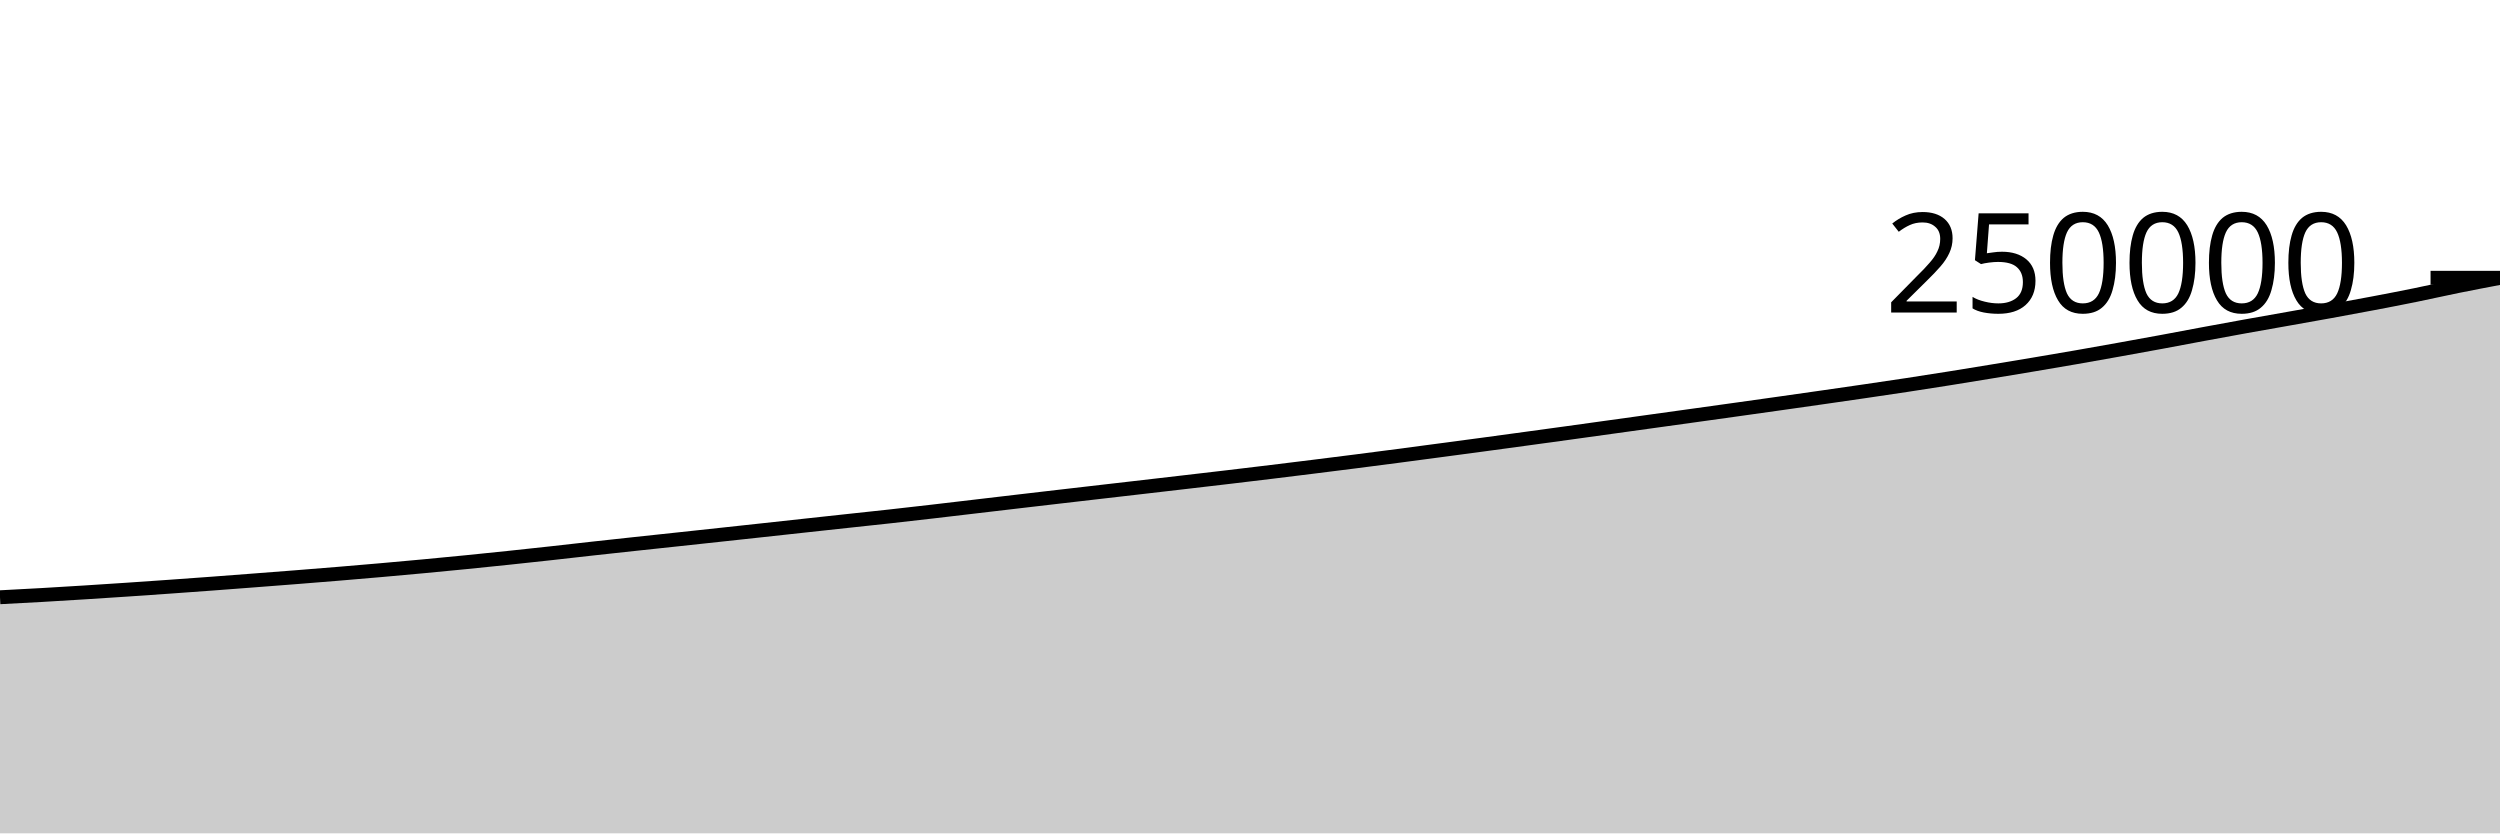
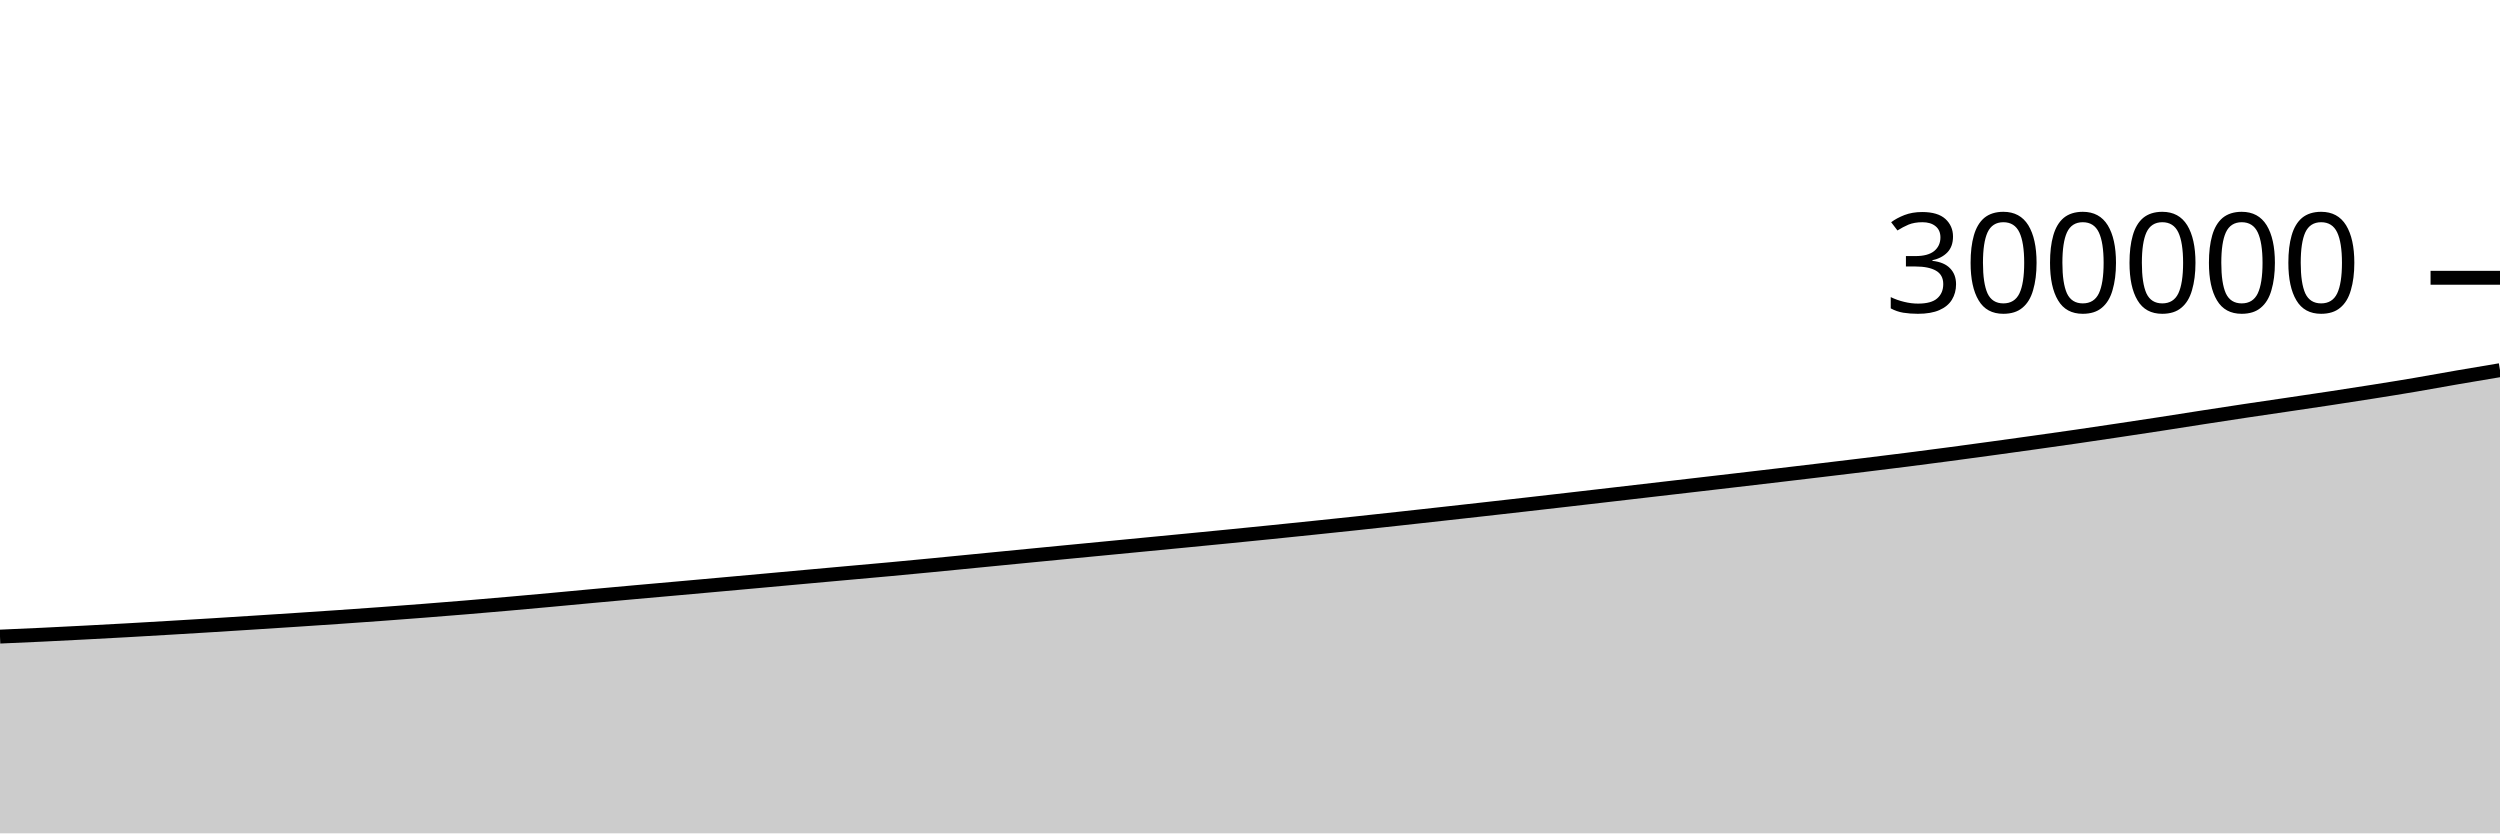
<svg xmlns="http://www.w3.org/2000/svg" viewBox="0 0 180 60">
  <g transform="translate(0,20)">
-     <path class="area" fill="rgba(0, 0, 0, 0.2)" d="M0,23.002C1.017,22.949,2.034,22.896,3.051,22.838C4.068,22.78,5.085,22.717,6.102,22.653C7.119,22.589,8.136,22.523,9.153,22.454C10.169,22.386,11.186,22.315,12.203,22.243C13.22,22.17,14.237,22.097,15.254,22.022C16.271,21.946,17.288,21.868,18.305,21.79C19.322,21.712,20.339,21.634,21.356,21.554C22.373,21.473,23.39,21.392,24.407,21.308C25.424,21.224,26.441,21.137,27.458,21.048C28.475,20.958,29.492,20.866,30.508,20.771C31.525,20.676,32.542,20.578,33.559,20.477C34.576,20.376,35.593,20.271,36.61,20.164C37.627,20.057,38.644,19.947,39.661,19.835C40.678,19.723,41.695,19.604,42.712,19.492C43.729,19.38,44.746,19.27,45.763,19.16C46.78,19.05,47.797,18.943,48.814,18.834C49.831,18.725,50.847,18.615,51.864,18.505C52.881,18.395,53.898,18.285,54.915,18.174C55.932,18.063,56.949,17.951,57.966,17.841C58.983,17.73,60,17.62,61.017,17.51C62.034,17.4,63.051,17.294,64.068,17.181C65.085,17.068,66.102,16.951,67.119,16.834C68.136,16.716,69.153,16.595,70.169,16.475C71.186,16.356,72.203,16.236,73.22,16.116C74.237,15.997,75.254,15.878,76.271,15.76C77.288,15.641,78.305,15.524,79.322,15.407C80.339,15.289,81.356,15.172,82.373,15.055C83.39,14.937,84.407,14.82,85.424,14.701C86.441,14.583,87.458,14.464,88.475,14.344C89.492,14.224,90.508,14.102,91.525,13.978C92.542,13.855,93.559,13.729,94.576,13.602C95.593,13.475,96.61,13.348,97.627,13.218C98.644,13.088,99.661,12.955,100.678,12.822C101.695,12.688,102.712,12.552,103.729,12.417C104.746,12.281,105.763,12.146,106.78,12.009C107.797,11.872,108.814,11.733,109.831,11.594C110.847,11.456,111.864,11.317,112.881,11.176C113.898,11.036,114.915,10.894,115.932,10.752C116.949,10.611,117.966,10.469,118.983,10.328C120,10.186,121.017,10.046,122.034,9.904C123.051,9.762,124.068,9.62,125.085,9.478C126.102,9.335,127.119,9.193,128.136,9.049C129.153,8.905,130.169,8.76,131.186,8.614C132.203,8.468,133.22,8.322,134.237,8.173C135.254,8.024,136.271,7.875,137.288,7.72C138.305,7.565,139.322,7.406,140.339,7.244C141.356,7.082,142.373,6.915,143.39,6.748C144.407,6.58,145.424,6.412,146.441,6.241C147.458,6.069,148.475,5.897,149.492,5.72C150.508,5.543,151.525,5.362,152.542,5.179C153.559,4.996,154.576,4.812,155.593,4.624C156.61,4.436,157.627,4.24,158.644,4.052C159.661,3.863,160.678,3.676,161.695,3.493C162.712,3.309,163.729,3.133,164.746,2.952C165.763,2.772,166.78,2.593,167.797,2.407C168.814,2.222,169.831,2.035,170.847,1.841C171.864,1.648,172.881,1.452,173.898,1.245C174.915,1.038,175.932,0.806,176.949,0.6C177.966,0.394,178.983,0.201,180,0.008L180,40C178.983,40,177.966,40,176.949,40C175.932,40,174.915,40,173.898,40C172.881,40,171.864,40,170.847,40C169.831,40,168.814,40,167.797,40C166.78,40,165.763,40,164.746,40C163.729,40,162.712,40,161.695,40C160.678,40,159.661,40,158.644,40C157.627,40,156.61,40,155.593,40C154.576,40,153.559,40,152.542,40C151.525,40,150.508,40,149.492,40C148.475,40,147.458,40,146.441,40C145.424,40,144.407,40,143.39,40C142.373,40,141.356,40,140.339,40C139.322,40,138.305,40,137.288,40C136.271,40,135.254,40,134.237,40C133.22,40,132.203,40,131.186,40C130.169,40,129.153,40,128.136,40C127.119,40,126.102,40,125.085,40C124.068,40,123.051,40,122.034,40C121.017,40,120,40,118.983,40C117.966,40,116.949,40,115.932,40C114.915,40,113.898,40,112.881,40C111.864,40,110.847,40,109.831,40C108.814,40,107.797,40,106.78,40C105.763,40,104.746,40,103.729,40C102.712,40,101.695,40,100.678,40C99.661,40,98.644,40,97.627,40C96.61,40,95.593,40,94.576,40C93.559,40,92.542,40,91.525,40C90.508,40,89.492,40,88.475,40C87.458,40,86.441,40,85.424,40C84.407,40,83.39,40,82.373,40C81.356,40,80.339,40,79.322,40C78.305,40,77.288,40,76.271,40C75.254,40,74.237,40,73.22,40C72.203,40,71.186,40,70.169,40C69.153,40,68.136,40,67.119,40C66.102,40,65.085,40,64.068,40C63.051,40,62.034,40,61.017,40C60,40,58.983,40,57.966,40C56.949,40,55.932,40,54.915,40C53.898,40,52.881,40,51.864,40C50.847,40,49.831,40,48.814,40C47.797,40,46.78,40,45.763,40C44.746,40,43.729,40,42.712,40C41.695,40,40.678,40,39.661,40C38.644,40,37.627,40,36.61,40C35.593,40,34.576,40,33.559,40C32.542,40,31.525,40,30.508,40C29.492,40,28.475,40,27.458,40C26.441,40,25.424,40,24.407,40C23.39,40,22.373,40,21.356,40C20.339,40,19.322,40,18.305,40C17.288,40,16.271,40,15.254,40C14.237,40,13.22,40,12.203,40C11.186,40,10.169,40,9.153,40C8.136,40,7.119,40,6.102,40C5.085,40,4.068,40,3.051,40C2.034,40,1.017,40,0,40Z" />
-     <path class="line" stroke="black" fill="none" d="M0,23.002C1.017,22.949,2.034,22.896,3.051,22.838C4.068,22.78,5.085,22.717,6.102,22.653C7.119,22.589,8.136,22.523,9.153,22.454C10.169,22.386,11.186,22.315,12.203,22.243C13.22,22.17,14.237,22.097,15.254,22.022C16.271,21.946,17.288,21.868,18.305,21.79C19.322,21.712,20.339,21.634,21.356,21.554C22.373,21.473,23.39,21.392,24.407,21.308C25.424,21.224,26.441,21.137,27.458,21.048C28.475,20.958,29.492,20.866,30.508,20.771C31.525,20.676,32.542,20.578,33.559,20.477C34.576,20.376,35.593,20.271,36.61,20.164C37.627,20.057,38.644,19.947,39.661,19.835C40.678,19.723,41.695,19.604,42.712,19.492C43.729,19.38,44.746,19.27,45.763,19.16C46.78,19.05,47.797,18.943,48.814,18.834C49.831,18.725,50.847,18.615,51.864,18.505C52.881,18.395,53.898,18.285,54.915,18.174C55.932,18.063,56.949,17.951,57.966,17.841C58.983,17.73,60,17.62,61.017,17.51C62.034,17.4,63.051,17.294,64.068,17.181C65.085,17.068,66.102,16.951,67.119,16.834C68.136,16.716,69.153,16.595,70.169,16.475C71.186,16.356,72.203,16.236,73.22,16.116C74.237,15.997,75.254,15.878,76.271,15.76C77.288,15.641,78.305,15.524,79.322,15.407C80.339,15.289,81.356,15.172,82.373,15.055C83.39,14.937,84.407,14.82,85.424,14.701C86.441,14.583,87.458,14.464,88.475,14.344C89.492,14.224,90.508,14.102,91.525,13.978C92.542,13.855,93.559,13.729,94.576,13.602C95.593,13.475,96.61,13.348,97.627,13.218C98.644,13.088,99.661,12.955,100.678,12.822C101.695,12.688,102.712,12.552,103.729,12.417C104.746,12.281,105.763,12.146,106.78,12.009C107.797,11.872,108.814,11.733,109.831,11.594C110.847,11.456,111.864,11.317,112.881,11.176C113.898,11.036,114.915,10.894,115.932,10.752C116.949,10.611,117.966,10.469,118.983,10.328C120,10.186,121.017,10.046,122.034,9.904C123.051,9.762,124.068,9.62,125.085,9.478C126.102,9.335,127.119,9.193,128.136,9.049C129.153,8.905,130.169,8.76,131.186,8.614C132.203,8.468,133.22,8.322,134.237,8.173C135.254,8.024,136.271,7.875,137.288,7.72C138.305,7.565,139.322,7.406,140.339,7.244C141.356,7.082,142.373,6.915,143.39,6.748C144.407,6.58,145.424,6.412,146.441,6.241C147.458,6.069,148.475,5.897,149.492,5.72C150.508,5.543,151.525,5.362,152.542,5.179C153.559,4.996,154.576,4.812,155.593,4.624C156.61,4.436,157.627,4.24,158.644,4.052C159.661,3.863,160.678,3.676,161.695,3.493C162.712,3.309,163.729,3.133,164.746,2.952C165.763,2.772,166.78,2.593,167.797,2.407C168.814,2.222,169.831,2.035,170.847,1.841C171.864,1.648,172.881,1.452,173.898,1.245C174.915,1.038,175.932,0.806,176.949,0.6C177.966,0.394,178.983,0.201,180,0.008" />
+     <path class="area" fill="rgba(0, 0, 0, 0.2)" d="M0,25.835C1.017,25.791,2.034,25.747,3.051,25.698C4.068,25.65,5.085,25.598,6.102,25.544C7.119,25.491,8.136,25.436,9.153,25.379C10.169,25.322,11.186,25.262,12.203,25.202C13.22,25.142,14.237,25.081,15.254,25.018C16.271,24.955,17.288,24.89,18.305,24.825C19.322,24.76,20.339,24.695,21.356,24.628C22.373,24.561,23.39,24.494,24.407,24.423C25.424,24.353,26.441,24.281,27.458,24.207C28.475,24.132,29.492,24.055,30.508,23.976C31.525,23.896,32.542,23.815,33.559,23.731C34.576,23.647,35.593,23.56,36.61,23.47C37.627,23.381,38.644,23.289,39.661,23.195C40.678,23.102,41.695,23.004,42.712,22.91C43.729,22.816,44.746,22.725,45.763,22.633C46.78,22.542,47.797,22.453,48.814,22.362C49.831,22.271,50.847,22.179,51.864,22.088C52.881,21.996,53.898,21.904,54.915,21.812C55.932,21.719,56.949,21.626,57.966,21.534C58.983,21.442,60,21.35,61.017,21.258C62.034,21.167,63.051,21.078,64.068,20.984C65.085,20.89,66.102,20.793,67.119,20.695C68.136,20.597,69.153,20.496,70.169,20.396C71.186,20.296,72.203,20.196,73.22,20.097C74.237,19.998,75.254,19.898,76.271,19.8C77.288,19.701,78.305,19.603,79.322,19.506C80.339,19.408,81.356,19.31,82.373,19.212C83.39,19.114,84.407,19.016,85.424,18.918C86.441,18.819,87.458,18.72,88.475,18.62C89.492,18.52,90.508,18.418,91.525,18.315C92.542,18.212,93.559,18.107,94.576,18.002C95.593,17.896,96.61,17.79,97.627,17.682C98.644,17.573,99.661,17.463,100.678,17.351C101.695,17.24,102.712,17.127,103.729,17.014C104.746,16.901,105.763,16.788,106.78,16.674C107.797,16.56,108.814,16.444,109.831,16.329C110.847,16.213,111.864,16.097,112.881,15.98C113.898,15.863,114.915,15.745,115.932,15.627C116.949,15.509,117.966,15.391,118.983,15.273C120,15.155,121.017,15.038,122.034,14.92C123.051,14.802,124.068,14.684,125.085,14.565C126.102,14.446,127.119,14.327,128.136,14.207C129.153,14.088,130.169,13.967,131.186,13.845C132.203,13.724,133.22,13.602,134.237,13.478C135.254,13.353,136.271,13.229,137.288,13.1C138.305,12.971,139.322,12.838,140.339,12.703C141.356,12.568,142.373,12.429,143.39,12.29C144.407,12.15,145.424,12.01,146.441,11.867C147.458,11.725,148.475,11.581,149.492,11.434C150.508,11.286,151.525,11.135,152.542,10.982C153.559,10.83,154.576,10.677,155.593,10.52C156.61,10.364,157.627,10.2,158.644,10.043C159.661,9.886,160.678,9.73,161.695,9.577C162.712,9.425,163.729,9.278,164.746,9.127C165.763,8.976,166.78,8.827,167.797,8.673C168.814,8.518,169.831,8.362,170.847,8.201C171.864,8.04,172.881,7.877,173.898,7.704C174.915,7.532,175.932,7.342,176.949,7.167C177.966,6.991,178.983,6.822,180,6.652L180,40C178.983,40,177.966,40,176.949,40C175.932,40,174.915,40,173.898,40C172.881,40,171.864,40,170.847,40C169.831,40,168.814,40,167.797,40C166.78,40,165.763,40,164.746,40C163.729,40,162.712,40,161.695,40C160.678,40,159.661,40,158.644,40C157.627,40,156.61,40,155.593,40C154.576,40,153.559,40,152.542,40C151.525,40,150.508,40,149.492,40C148.475,40,147.458,40,146.441,40C145.424,40,144.407,40,143.39,40C142.373,40,141.356,40,140.339,40C139.322,40,138.305,40,137.288,40C136.271,40,135.254,40,134.237,40C133.22,40,132.203,40,131.186,40C130.169,40,129.153,40,128.136,40C127.119,40,126.102,40,125.085,40C124.068,40,123.051,40,122.034,40C121.017,40,120,40,118.983,40C117.966,40,116.949,40,115.932,40C114.915,40,113.898,40,112.881,40C111.864,40,110.847,40,109.831,40C108.814,40,107.797,40,106.78,40C105.763,40,104.746,40,103.729,40C102.712,40,101.695,40,100.678,40C99.661,40,98.644,40,97.627,40C96.61,40,95.593,40,94.576,40C93.559,40,92.542,40,91.525,40C90.508,40,89.492,40,88.475,40C87.458,40,86.441,40,85.424,40C84.407,40,83.39,40,82.373,40C81.356,40,80.339,40,79.322,40C78.305,40,77.288,40,76.271,40C75.254,40,74.237,40,73.22,40C72.203,40,71.186,40,70.169,40C69.153,40,68.136,40,67.119,40C66.102,40,65.085,40,64.068,40C63.051,40,62.034,40,61.017,40C60,40,58.983,40,57.966,40C56.949,40,55.932,40,54.915,40C53.898,40,52.881,40,51.864,40C50.847,40,49.831,40,48.814,40C47.797,40,46.78,40,45.763,40C44.746,40,43.729,40,42.712,40C41.695,40,40.678,40,39.661,40C38.644,40,37.627,40,36.61,40C35.593,40,34.576,40,33.559,40C32.542,40,31.525,40,30.508,40C29.492,40,28.475,40,27.458,40C26.441,40,25.424,40,24.407,40C23.39,40,22.373,40,21.356,40C20.339,40,19.322,40,18.305,40C17.288,40,16.271,40,15.254,40C14.237,40,13.22,40,12.203,40C11.186,40,10.169,40,9.153,40C8.136,40,7.119,40,6.102,40C5.085,40,4.068,40,3.051,40C2.034,40,1.017,40,0,40Z" />
+     <path class="line" stroke="black" fill="none" d="M0,25.835C1.017,25.791,2.034,25.747,3.051,25.698C4.068,25.65,5.085,25.598,6.102,25.544C7.119,25.491,8.136,25.436,9.153,25.379C10.169,25.322,11.186,25.262,12.203,25.202C13.22,25.142,14.237,25.081,15.254,25.018C16.271,24.955,17.288,24.89,18.305,24.825C19.322,24.76,20.339,24.695,21.356,24.628C22.373,24.561,23.39,24.494,24.407,24.423C25.424,24.353,26.441,24.281,27.458,24.207C28.475,24.132,29.492,24.055,30.508,23.976C31.525,23.896,32.542,23.815,33.559,23.731C34.576,23.647,35.593,23.56,36.61,23.47C37.627,23.381,38.644,23.289,39.661,23.195C40.678,23.102,41.695,23.004,42.712,22.91C43.729,22.816,44.746,22.725,45.763,22.633C46.78,22.542,47.797,22.453,48.814,22.362C49.831,22.271,50.847,22.179,51.864,22.088C52.881,21.996,53.898,21.904,54.915,21.812C55.932,21.719,56.949,21.626,57.966,21.534C58.983,21.442,60,21.35,61.017,21.258C62.034,21.167,63.051,21.078,64.068,20.984C65.085,20.89,66.102,20.793,67.119,20.695C68.136,20.597,69.153,20.496,70.169,20.396C71.186,20.296,72.203,20.196,73.22,20.097C74.237,19.998,75.254,19.898,76.271,19.8C77.288,19.701,78.305,19.603,79.322,19.506C80.339,19.408,81.356,19.31,82.373,19.212C83.39,19.114,84.407,19.016,85.424,18.918C86.441,18.819,87.458,18.72,88.475,18.62C89.492,18.52,90.508,18.418,91.525,18.315C92.542,18.212,93.559,18.107,94.576,18.002C95.593,17.896,96.61,17.79,97.627,17.682C98.644,17.573,99.661,17.463,100.678,17.351C101.695,17.24,102.712,17.127,103.729,17.014C104.746,16.901,105.763,16.788,106.78,16.674C107.797,16.56,108.814,16.444,109.831,16.329C110.847,16.213,111.864,16.097,112.881,15.98C113.898,15.863,114.915,15.745,115.932,15.627C116.949,15.509,117.966,15.391,118.983,15.273C120,15.155,121.017,15.038,122.034,14.92C123.051,14.802,124.068,14.684,125.085,14.565C126.102,14.446,127.119,14.327,128.136,14.207C129.153,14.088,130.169,13.967,131.186,13.845C132.203,13.724,133.22,13.602,134.237,13.478C135.254,13.353,136.271,13.229,137.288,13.1C138.305,12.971,139.322,12.838,140.339,12.703C141.356,12.568,142.373,12.429,143.39,12.29C144.407,12.15,145.424,12.01,146.441,11.867C147.458,11.725,148.475,11.581,149.492,11.434C150.508,11.286,151.525,11.135,152.542,10.982C153.559,10.83,154.576,10.677,155.593,10.52C156.61,10.364,157.627,10.2,158.644,10.043C159.661,9.886,160.678,9.73,161.695,9.577C162.712,9.425,163.729,9.278,164.746,9.127C165.763,8.976,166.78,8.827,167.797,8.673C168.814,8.518,169.831,8.362,170.847,8.201C171.864,8.04,172.881,7.877,173.898,7.704C174.915,7.532,175.932,7.342,176.949,7.167C177.966,6.991,178.983,6.822,180,6.652" />
    <path class="axis-ceiling" stroke-width="1" stroke="black" fill="none" d="M175,0L180,0" />
-     <text class="axis-ceiling-label" font-family="sans-serif" text-anchor="end" font-size="10px" x="170" y="2.5">250000</text>
+     <text class="axis-ceiling-label" font-family="sans-serif" text-anchor="end" font-size="10px" x="170" y="2.5">300000</text>
  </g>
</svg>
